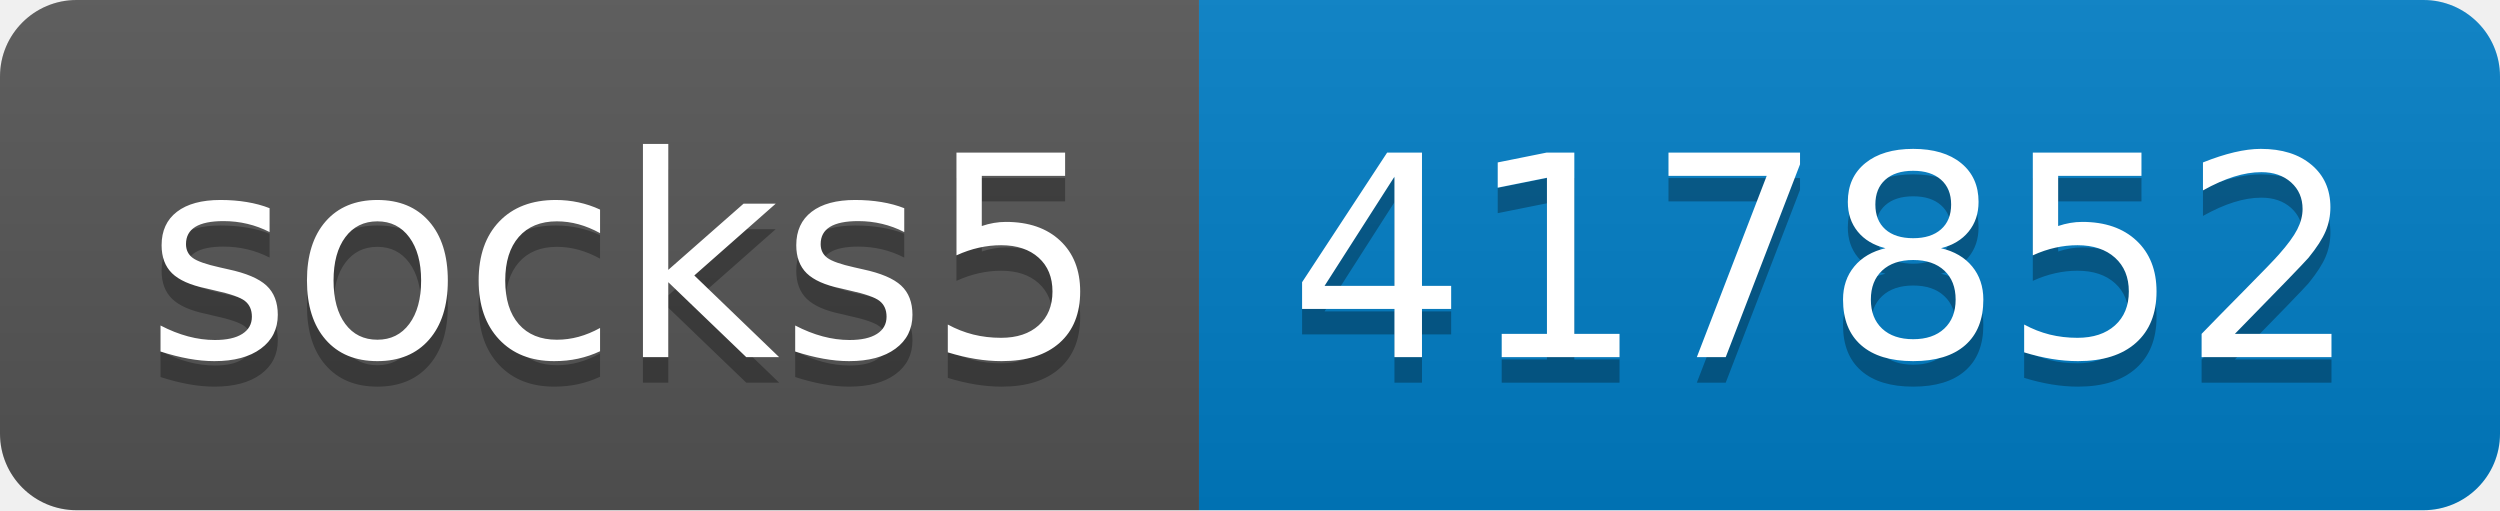
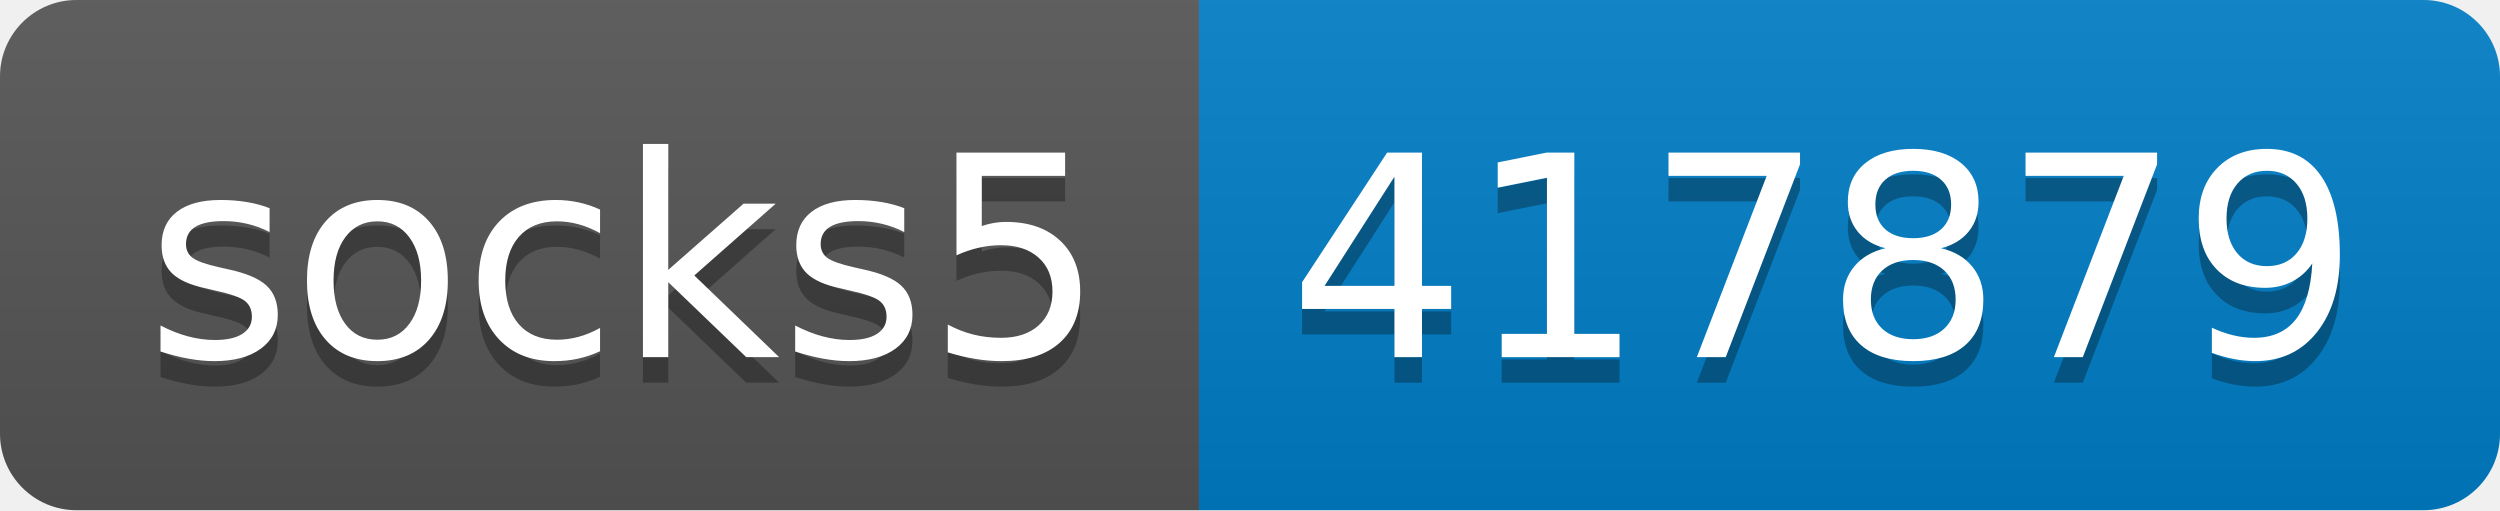
- <svg xmlns="http://www.w3.org/2000/svg" width="98" height="20" role="img" aria-label="socks5: 417852">
+ <svg xmlns="http://www.w3.org/2000/svg" width="98" height="20" role="img" aria-label="socks5: 417879">
  <linearGradient id="s" x2="0" y2="100%">
    <stop offset="0" stop-color="#bbb" stop-opacity=".1" />
    <stop offset="1" stop-opacity=".1" />
  </linearGradient>
  <clipPath id="r">
    <rect width="98" height="20" rx="3" fill="#fff" />
  </clipPath>
  <g clip-path="url(#r)">
    <rect width="47" height="20" fill="#555" />
    <rect x="47" width="51" height="20" fill="#007ec6" />
    <rect width="98" height="20" fill="url(#s)" />
  </g>
  <g fill="#fff" text-anchor="middle" font-family="Verdana,Geneva,DejaVu Sans,sans-serif" text-rendering="geometricPrecision" font-size="110">
    <text aria-hidden="true" x="245" y="150" fill="#010101" fill-opacity=".3" transform="scale(.1)" textLength="370">socks5</text>
    <text x="245" y="140" transform="scale(.1)" fill="#fff" textLength="370">socks5</text>
-     <text aria-hidden="true" x="715" y="150" fill="#010101" fill-opacity=".3" transform="scale(.1)" textLength="410">417852</text>
-     <text x="715" y="140" transform="scale(.1)" fill="#fff" textLength="410">417852</text>
+     <text aria-hidden="true" x="715" y="150" fill="#010101" fill-opacity=".3" transform="scale(.1)" textLength="410">417879</text>
+     <text x="715" y="140" transform="scale(.1)" fill="#fff" textLength="410">417879</text>
  </g>
</svg>
